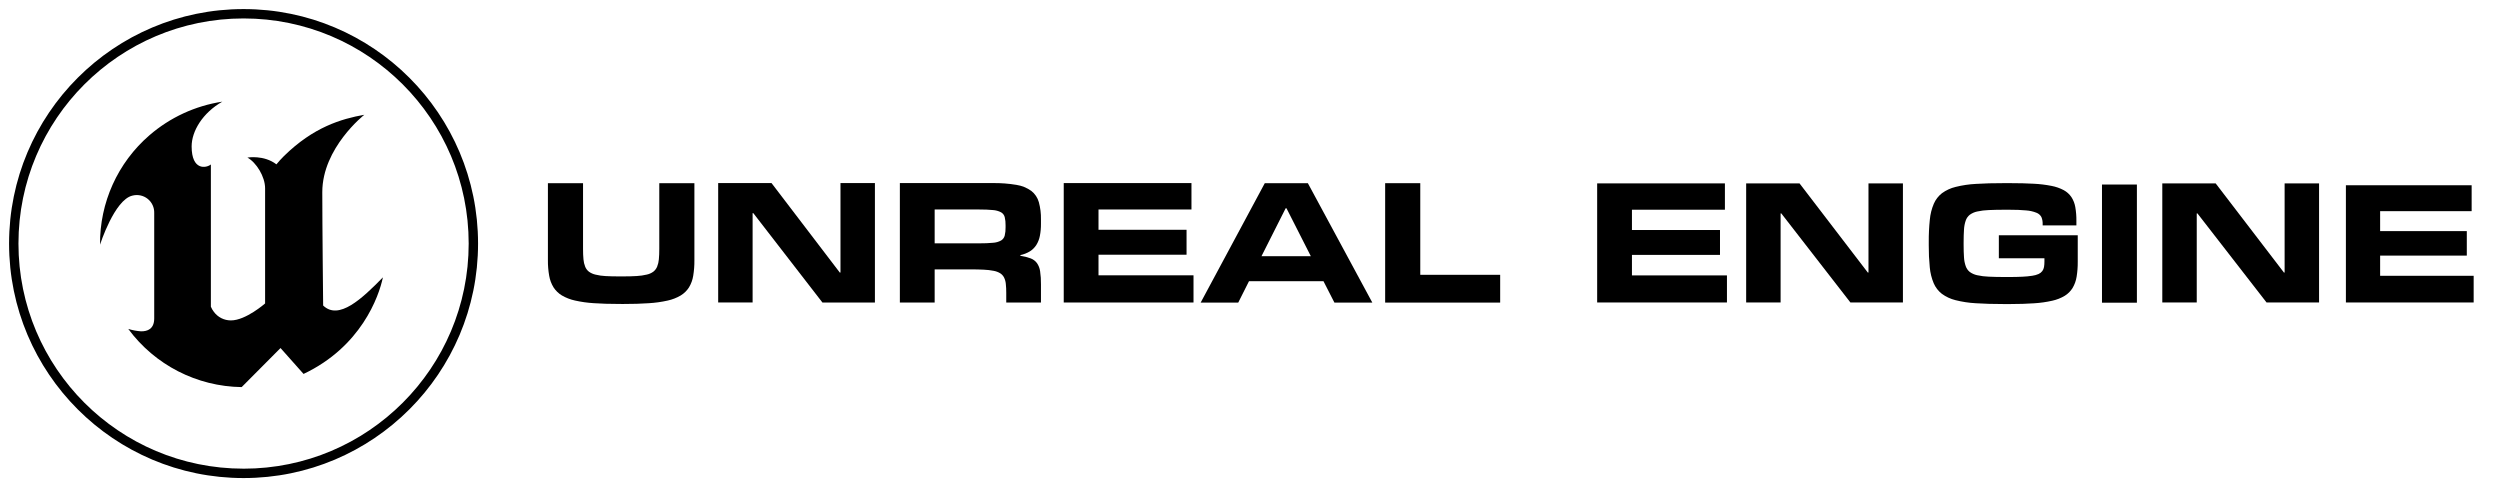
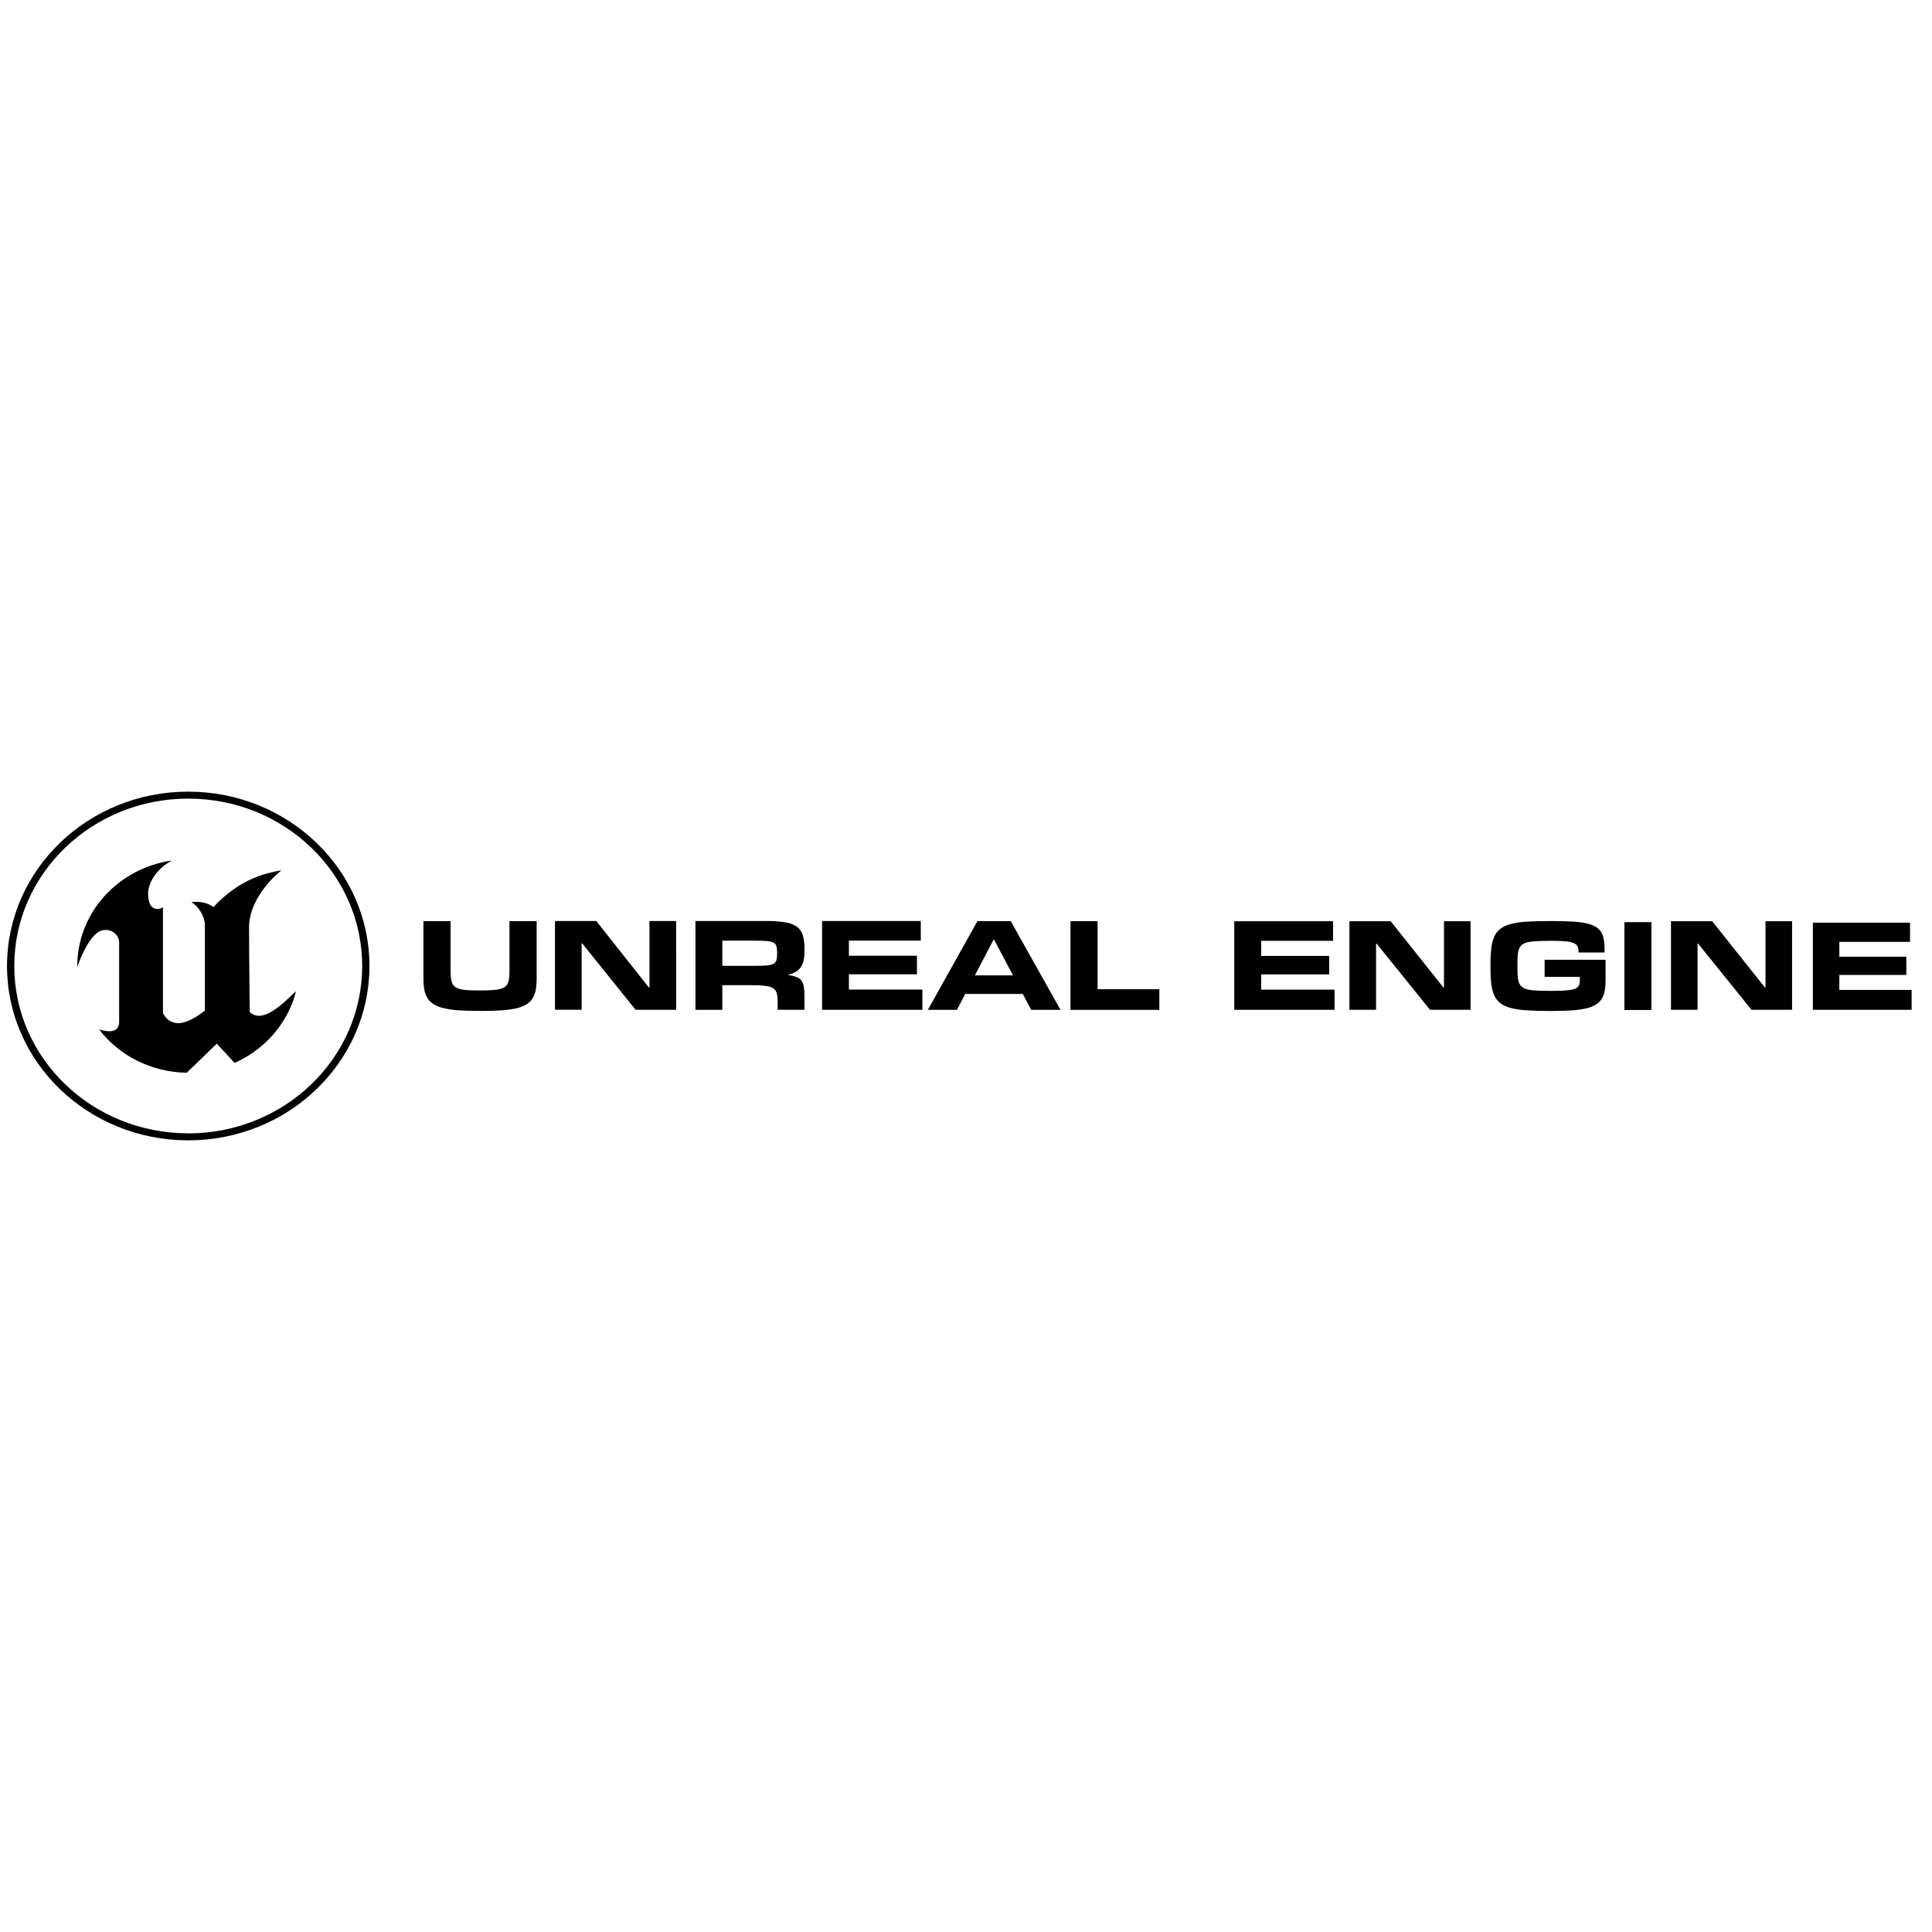
- <svg xmlns="http://www.w3.org/2000/svg" id="Layer_1" data-name="Layer 1" viewBox="0 0 1724.37 336">
-   <defs>
-     <style>.cls-1{fill-rule:evenodd;}</style>
-   </defs>
-   <path class="cls-1" d="M1191.16,208.63h-89.52V126.49h88.11v18.16h-64.12v14h60.73v17.16h-60.73v14.15h65.53v18.69Zm0,0" />
-   <path class="cls-1" d="M1706.2,208.63h-88.12V127.78h86.73v17.87h-63.12v13.76h59.78V176.3h-59.78v13.93h64.51v18.4Zm0,0" />
-   <path class="cls-1" d="M1312.54,208.63h-36.22l-47.68-61.44h-.47v61.44h-23.76V126.49h36.81l47.1,61.5h.46v-61.5h23.76v82.14Zm0,0" />
-   <path class="cls-1" d="M1599.57,208.63h-36.22l-47.68-61.44h-.47v61.44h-23.76V126.49h36.81l47.09,61.5h.47v-61.5h23.76v82.14Zm0,0" />
-   <path class="cls-1" d="M1382.52,209.72q-11.4,0-19.68-.56a73,73,0,0,1-14.07-2.13,26.75,26.75,0,0,1-9.4-4.39,18.54,18.54,0,0,1-5.62-7.31,36.83,36.83,0,0,1-2.69-10.92,143.86,143.86,0,0,1-.7-15.18v-2.4a140.26,140.26,0,0,1,.73-15.3,36.8,36.8,0,0,1,2.75-11,18.61,18.61,0,0,1,5.64-7.28,26.6,26.6,0,0,1,9.41-4.33,73.34,73.34,0,0,1,14.07-2.08q8.28-.53,19.56-.52h3.65q9.49,0,16.62.41a83.23,83.23,0,0,1,12.24,1.49,29.78,29.78,0,0,1,8.45,2.95,15.13,15.13,0,0,1,5.27,4.77,18.37,18.37,0,0,1,2.69,6.93,52.1,52.1,0,0,1,.75,9.42v3.16h-23.27v-1a11.49,11.49,0,0,0-.86-4.71,6.37,6.37,0,0,0-3.42-3,23.5,23.5,0,0,0-7.14-1.61q-4.59-.47-12.11-.47h-2q-6.83,0-11.65.23a43.14,43.14,0,0,0-8,1,13.43,13.43,0,0,0-5.09,2.25,8.64,8.64,0,0,0-2.8,4,22.53,22.53,0,0,0-1.19,6.23c-.17,2.47-.26,5.45-.26,8.92v1.46c0,3.4.09,6.3.26,8.72a21.9,21.9,0,0,0,1.19,6.11,8.73,8.73,0,0,0,2.8,4,13.59,13.59,0,0,0,5.09,2.25,44.1,44.1,0,0,0,8,1q4.83.24,11.65.24h2q5.55,0,9.57-.21a63.4,63.4,0,0,0,6.76-.65,16.46,16.46,0,0,0,4.4-1.22,6.66,6.66,0,0,0,2.54-2,6.52,6.52,0,0,0,1.19-2.81,21.81,21.81,0,0,0,.29-3.77v-2.29H1378.7V162.27h54.42v18.25a61.14,61.14,0,0,1-.78,10.39,21.73,21.73,0,0,1-2.78,7.72,16.56,16.56,0,0,1-5.38,5.38,28.72,28.72,0,0,1-8.6,3.4,77.57,77.57,0,0,1-12.48,1.78q-7.26.52-16.93.53Zm0,0" />
-   <path class="cls-1" d="M1473.92,208.78h-24.08v-81.5h24.08v81.5Zm0,0" />
-   <path class="cls-1" d="M427.16,209.65q-10,0-17.55-.53a80.89,80.89,0,0,1-13-1.83,30.93,30.93,0,0,1-9.07-3.52,17.76,17.76,0,0,1-5.74-5.56,22.45,22.45,0,0,1-3-8,58.54,58.54,0,0,1-.88-10.76V126.35h24.23v45.29c0,2.8.09,5.2.29,7.21a17.12,17.12,0,0,0,1.2,5.14,8.26,8.26,0,0,0,2.6,3.43,12.53,12.53,0,0,0,4.5,2,35.43,35.43,0,0,0,6.91,1c2.73.16,6,.23,9.77.23h2.05c3.78,0,7-.08,9.77-.26a38.52,38.52,0,0,0,6.9-1,11.89,11.89,0,0,0,4.5-2,8.54,8.54,0,0,0,2.61-3.43,17.36,17.36,0,0,0,1.2-5.14q.29-3,.29-7.18V126.35h24.22V179.5a61.89,61.89,0,0,1-.82,10.73,22,22,0,0,1-2.92,8,17.56,17.56,0,0,1-5.68,5.56,30.51,30.51,0,0,1-9,3.52,81.22,81.22,0,0,1-13.07,1.83q-7.61.54-17.73.53Z" />
-   <path class="cls-1" d="M603.47,208.65H567.26L519.58,147h-.47v61.61H495.36V126.28h36.8L579.25,188h.47V126.28h23.75v82.37Zm0,0" />
-   <path class="cls-1" d="M674.87,167.85q6.25,0,10-.39a13.28,13.28,0,0,0,5.65-1.59A5.6,5.6,0,0,0,693,162.5a22.51,22.51,0,0,0,.59-5.71v-1.42a22.18,22.18,0,0,0-.59-5.64,5.32,5.32,0,0,0-2.54-3.31,14.21,14.21,0,0,0-5.68-1.54c-2.47-.26-5.78-.39-9.91-.39H644.68v23.36ZM718,208.65H694.06V202a55,55,0,0,0-.3-6.2,12.55,12.55,0,0,0-1.22-4.41,7.6,7.6,0,0,0-2.64-2.9,13.31,13.31,0,0,0-4.47-1.68,45.41,45.41,0,0,0-6.85-.8q-4.07-.21-9.68-.21H644.68v22.89h-24V126.28h63.89a91.53,91.53,0,0,1,16.56,1.24,23.7,23.7,0,0,1,10.23,4.17,15,15,0,0,1,5.18,7.75A42.18,42.18,0,0,1,718,151.35v2.9a41.56,41.56,0,0,1-.76,8.48,18.23,18.23,0,0,1-2.45,6.27,14.46,14.46,0,0,1-4.39,4.35,20.89,20.89,0,0,1-6.61,2.6v.47a36.16,36.16,0,0,1,7.11,1.8,9.59,9.59,0,0,1,4.35,3.26,13,13,0,0,1,2.17,5.64,55.92,55.92,0,0,1,.58,8.93v12.6Zm0,0" />
-   <path class="cls-1" d="M823.22,208.65H733.71V126.28h88.1v18.21H757.69v14h60.73v17.2H757.69V189.9h65.53v18.75Zm0,0" />
-   <path class="cls-1" d="M904.15,176.72l-16.79-33.05h-.59L870.1,176.72Zm42.41,32H920.41l-7.55-14.78H861.5l-7.43,14.78H828.15l44.23-82.36H902.1l44.46,82.36Zm0,0" />
-   <path class="cls-1" d="M1034.74,208.71H955.41V126.35h24.22v63.2h55.11v19.16Zm0,0" />
-   <path class="cls-1" d="M264.11,191.3h0c-2.79,13.44-15.19,47.94-54.74,66.62l-15.88-17.86L166.69,267a98.9,98.9,0,0,1-78.22-40.12,38.53,38.53,0,0,0,8.76,1.65c4.39.08,9.14-1.53,9.14-8.9v-72.7a12,12,0,0,0-15.05-12C78.91,137.79,69,168.75,69,168.75a98.44,98.44,0,0,1,34.07-75.44,99.85,99.85,0,0,1,50.27-23.19c-13.55,7.72-21.16,20.31-21.16,30.87,0,17,10.24,14.94,13.27,12.44v98.12a15.6,15.6,0,0,0,2,3.45,14.49,14.49,0,0,0,11.85,6c10.25,0,23.55-11.7,23.55-11.7V129.88c0-8.08-6.09-17.84-12.19-21.19,0,0,11.29-2,20,4.67h0a74.63,74.63,0,0,1,5.21-5.73C216.2,87.68,235.35,82,251.3,79.16h0s-29,22.79-29,53.37c0,22.74.59,78.2.59,78.2C233.65,221.12,249.65,206.11,264.11,191.3Z" />
-   <path class="cls-1" d="M168,6.26A161.74,161.74,0,1,0,329.74,168,161.74,161.74,0,0,0,168,6.26Zm0,317A155.27,155.27,0,1,1,323.27,168,155.27,155.27,0,0,1,168,323.27Z" />
+ <svg xmlns="http://www.w3.org/2000/svg" width="128px" height="128px" version="1.1" viewBox="0 0 128 24">
+   <g fill-rule="evenodd">
+     <path d="m88.418 14.902h-6.644v-5.867h6.543v1.297h-4.762v1h4.508v1.227h-4.508v1.008h4.863z" />
+     <path d="m126.65 14.902h-6.543v-5.773h6.438v1.273h-4.684v0.984h4.438v1.207h-4.438v0.992h4.789z" />
+     <path d="m97.43 14.902h-2.688l-3.539-4.387h-0.035v4.387h-1.766v-5.867h2.734l3.496 4.391h0.035v-4.391h1.762z" />
+     <path d="m118.73 14.902h-2.688l-3.539-4.387h-0.035v4.387h-1.762v-5.867h2.731l3.496 4.391h0.035v-4.391h1.762z" />
+     <path d="m102.62 14.98c-0.566 0-1.051-0.016-1.461-0.043-0.352-0.016-0.703-0.066-1.043-0.148-0.254-0.062-0.492-0.168-0.699-0.316-0.184-0.137-0.328-0.316-0.418-0.52-0.105-0.25-0.176-0.512-0.199-0.781-0.039-0.359-0.055-0.723-0.051-1.086v-0.168c-0.004-0.367 0.016-0.73 0.055-1.094 0.023-0.27 0.094-0.535 0.203-0.785 0.09-0.207 0.234-0.383 0.418-0.52 0.211-0.148 0.445-0.254 0.699-0.309 0.34-0.082 0.691-0.133 1.043-0.148 0.41-0.027 0.895-0.039 1.453-0.039h0.27c0.469 0 0.883 0.012 1.234 0.031 0.305 0.012 0.609 0.047 0.91 0.105 0.219 0.039 0.43 0.109 0.625 0.211 0.156 0.082 0.293 0.199 0.391 0.34 0.102 0.148 0.172 0.316 0.199 0.496 0.043 0.219 0.059 0.445 0.059 0.672v0.227h-1.727v-0.074c0-0.113-0.02-0.23-0.066-0.336-0.055-0.098-0.145-0.176-0.254-0.215-0.168-0.062-0.348-0.102-0.527-0.113-0.23-0.023-0.527-0.035-0.902-0.035h-0.148c-0.336 0-0.625 0.008-0.863 0.02-0.199 0.004-0.398 0.027-0.594 0.07-0.137 0.027-0.266 0.082-0.379 0.16-0.094 0.074-0.168 0.172-0.207 0.285-0.051 0.145-0.082 0.293-0.09 0.445-0.012 0.176-0.016 0.391-0.016 0.637v0.105c0 0.242 0.004 0.449 0.016 0.621 0.008 0.148 0.039 0.297 0.09 0.438 0.039 0.113 0.113 0.211 0.207 0.285 0.113 0.078 0.242 0.133 0.379 0.16 0.195 0.043 0.395 0.066 0.594 0.07 0.238 0.012 0.527 0.02 0.863 0.02h0.148c0.277 0 0.512-0.008 0.711-0.016 0.168-0.008 0.336-0.023 0.504-0.047 0.113-0.016 0.223-0.043 0.324-0.086 0.074-0.031 0.141-0.082 0.191-0.145 0.043-0.059 0.074-0.129 0.086-0.199 0.016-0.09 0.023-0.18 0.023-0.27v-0.164h-2.336v-1.133h4.039v1.305c0.004 0.246-0.016 0.496-0.055 0.742-0.035 0.195-0.102 0.383-0.207 0.551-0.102 0.156-0.238 0.289-0.398 0.383-0.199 0.113-0.414 0.195-0.641 0.242-0.305 0.07-0.613 0.109-0.926 0.129-0.359 0.023-0.777 0.039-1.258 0.039z" />
+     <path d="m109.41 14.914h-1.789v-5.82h1.789z" />
+     <path d="m31.707 14.973c-0.492 0-0.93-0.012-1.301-0.035-0.324-0.02-0.648-0.062-0.965-0.133-0.238-0.047-0.465-0.133-0.676-0.25-0.172-0.102-0.316-0.234-0.426-0.398-0.109-0.172-0.188-0.367-0.223-0.57-0.047-0.254-0.066-0.512-0.062-0.77v-3.789h1.797v3.234c0 0.199 0.008 0.371 0.023 0.512 0.008 0.129 0.039 0.25 0.086 0.367 0.043 0.098 0.109 0.184 0.195 0.246 0.098 0.07 0.215 0.117 0.332 0.145 0.168 0.039 0.34 0.062 0.516 0.07 0.199 0.012 0.445 0.016 0.723 0.016h0.152c0.281 0 0.52-0.004 0.727-0.02 0.172-0.008 0.344-0.031 0.512-0.07 0.121-0.023 0.234-0.074 0.332-0.145 0.086-0.062 0.152-0.148 0.195-0.242 0.051-0.117 0.078-0.242 0.09-0.367 0.016-0.145 0.02-0.316 0.02-0.512v-3.234h1.801v3.793c0 0.258-0.02 0.516-0.062 0.766-0.031 0.203-0.105 0.398-0.215 0.574-0.109 0.16-0.254 0.297-0.422 0.395-0.207 0.117-0.434 0.203-0.668 0.254-0.32 0.066-0.645 0.109-0.973 0.129-0.375 0.027-0.812 0.039-1.316 0.039z" />
+     <path d="m44.797 14.902h-2.688l-3.539-4.402h-0.035v4.398h-1.766v-5.879h2.734l3.492 4.41h0.035v-4.41h1.766z" />
+     <path d="m50.094 11.988c0.312 0 0.559-0.008 0.746-0.027 0.145-0.008 0.289-0.047 0.418-0.113 0.09-0.055 0.156-0.141 0.184-0.242 0.031-0.133 0.047-0.27 0.043-0.406v-0.102c0.004-0.137-0.012-0.27-0.043-0.402-0.027-0.102-0.094-0.188-0.188-0.238-0.133-0.062-0.277-0.102-0.422-0.109-0.184-0.016-0.43-0.027-0.738-0.027h-2.238v1.668zm3.203 2.914h-1.777v-0.473c0-0.148-0.004-0.297-0.023-0.445-0.008-0.109-0.039-0.215-0.09-0.312-0.043-0.086-0.113-0.156-0.195-0.207-0.102-0.059-0.215-0.102-0.332-0.121-0.168-0.031-0.336-0.051-0.508-0.059-0.203-0.008-0.441-0.016-0.719-0.016h-1.797v1.637h-1.781v-5.887h4.742c0.41-0.004 0.824 0.023 1.227 0.09 0.277 0.039 0.535 0.141 0.762 0.297 0.188 0.141 0.32 0.336 0.383 0.555 0.078 0.277 0.117 0.562 0.109 0.852v0.207c0.004 0.203-0.016 0.406-0.055 0.605-0.031 0.156-0.094 0.309-0.184 0.445-0.082 0.125-0.195 0.23-0.324 0.312-0.152 0.086-0.32 0.152-0.492 0.184v0.035c0.18 0.023 0.355 0.066 0.527 0.129 0.129 0.047 0.242 0.125 0.324 0.23 0.086 0.121 0.141 0.262 0.16 0.406 0.031 0.211 0.047 0.422 0.043 0.637z" />
+     <path d="m61.109 14.902h-6.644v-5.883h6.539v1.301h-4.762v1h4.508v1.23h-4.508v1.012h4.867z" />
+     <path d="m67.113 12.621-1.246-2.359h-0.043l-1.238 2.359zm3.148 2.285h-1.941l-0.559-1.055h-3.812l-0.551 1.055h-1.926l3.285-5.879h2.207z" />
+     <path d="m76.809 14.906h-5.887v-5.879h1.797v4.512h4.09z" />
+     <path d="m19.605 13.664c-0.207 0.961-1.129 3.422-4.062 4.758l-1.18-1.277-1.988 1.926c-2.297-0.031-4.445-1.09-5.809-2.867 0.211 0.066 0.43 0.105 0.652 0.121 0.324 0.004 0.676-0.109 0.676-0.637v-5.191c0.012-0.27-0.113-0.531-0.332-0.699-0.223-0.168-0.512-0.227-0.785-0.16-0.918 0.207-1.656 2.418-1.656 2.418-0.02-2.066 0.906-4.039 2.531-5.387 1.055-0.883 2.348-1.457 3.731-1.656-1.008 0.551-1.57 1.449-1.57 2.203 0 1.215 0.758 1.066 0.984 0.887v7.008c0.039 0.09 0.09 0.172 0.148 0.246 0.203 0.273 0.531 0.434 0.879 0.43 0.762 0 1.75-0.836 1.75-0.836v-5.672c0-0.578-0.453-1.273-0.906-1.512 0 0 0.84-0.145 1.484 0.332 0.121-0.141 0.25-0.277 0.387-0.41 1.508-1.422 2.93-1.828 4.113-2.031 0 0-2.152 1.625-2.152 3.812 0 1.621 0.047 5.582 0.047 5.582 0.797 0.742 1.984-0.328 3.059-1.387z" />
+     <path d="m12.469 0.449c-6.629 0-12.004 5.172-12.004 11.551s5.375 11.551 12.004 11.551c6.633 0 12.008-5.172 12.008-11.551s-5.375-11.551-12.008-11.551zm0 22.637c-6.363 0-11.523-4.961-11.523-11.086s5.16-11.09 11.527-11.09c6.363 0 11.523 4.965 11.523 11.09s-5.16 11.09-11.527 11.09z" />
+   </g>
</svg>
